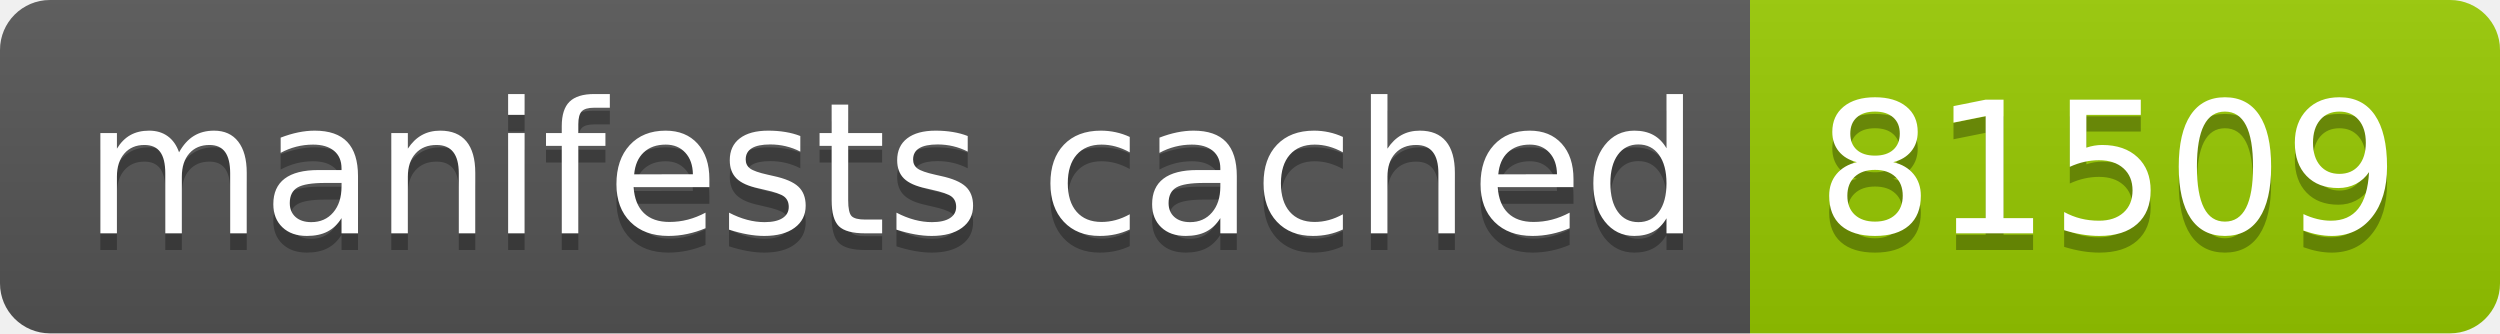
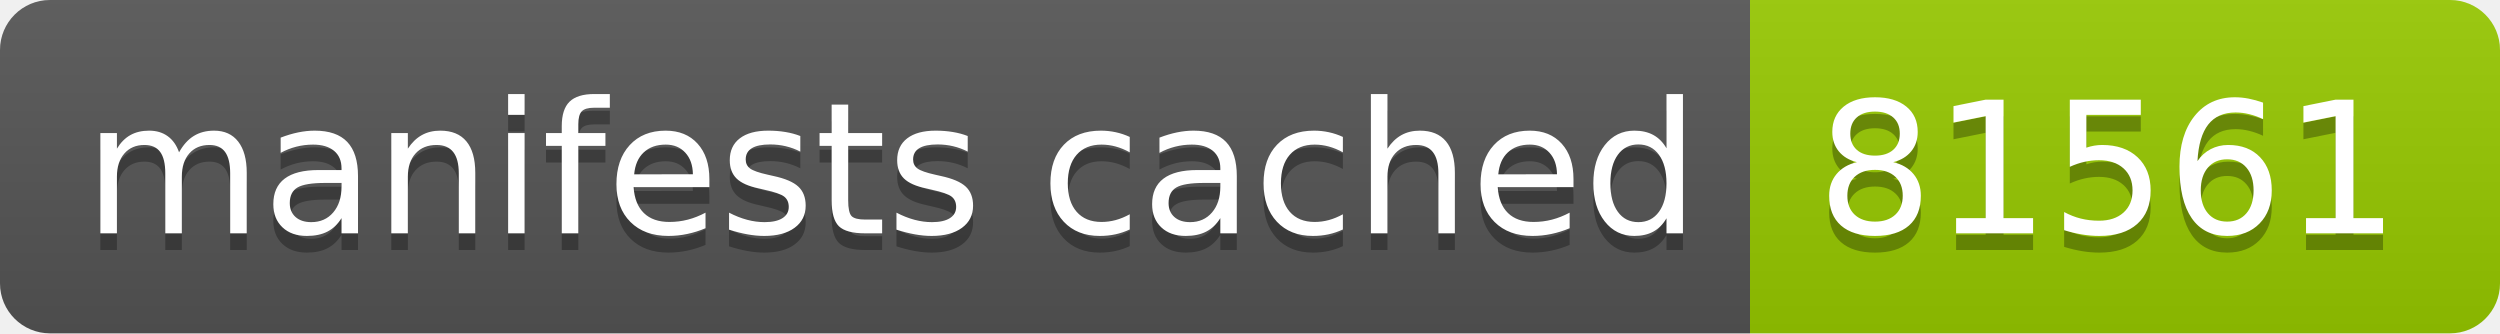
- <svg xmlns="http://www.w3.org/2000/svg" width="150" height="20" role="img" aria-label="manifests cached: 81509">
+ <svg xmlns="http://www.w3.org/2000/svg" width="150" height="20" role="img" aria-label="manifests cached: 81561">
  <linearGradient id="s" x2="0" y2="100%">
    <stop offset="0" stop-color="#bbb" stop-opacity=".1" />
    <stop offset="1" stop-opacity=".1" />
  </linearGradient>
  <clipPath id="r">
    <rect width="150" height="20" rx="3" fill="#fff" />
  </clipPath>
  <g clip-path="url(#r)">
    <rect width="105" height="20" fill="#555" />
    <rect x="105" width="45" height="20" fill="#97ca00" />
    <rect width="150" height="20" fill="url(#s)" />
  </g>
  <g fill="#fff" text-anchor="middle" font-family="Verdana,Geneva,DejaVu Sans,sans-serif" text-rendering="geometricPrecision" font-size="110">
    <text aria-hidden="true" x="535" y="150" fill="#010101" fill-opacity=".3" transform="scale(.1)" textLength="950">manifests cached</text>
    <text x="535" y="140" transform="scale(.1)" fill="#fff" textLength="950">manifests cached</text>
-     <text aria-hidden="true" x="1265" y="150" fill="#010101" fill-opacity=".3" transform="scale(.1)" textLength="350">81509</text>
-     <text x="1265" y="140" transform="scale(.1)" fill="#fff" textLength="350">81509</text>
+     <text aria-hidden="true" x="1265" y="150" fill="#010101" fill-opacity=".3" transform="scale(.1)" textLength="350">81561</text>
+     <text x="1265" y="140" transform="scale(.1)" fill="#fff" textLength="350">81561</text>
  </g>
</svg>
